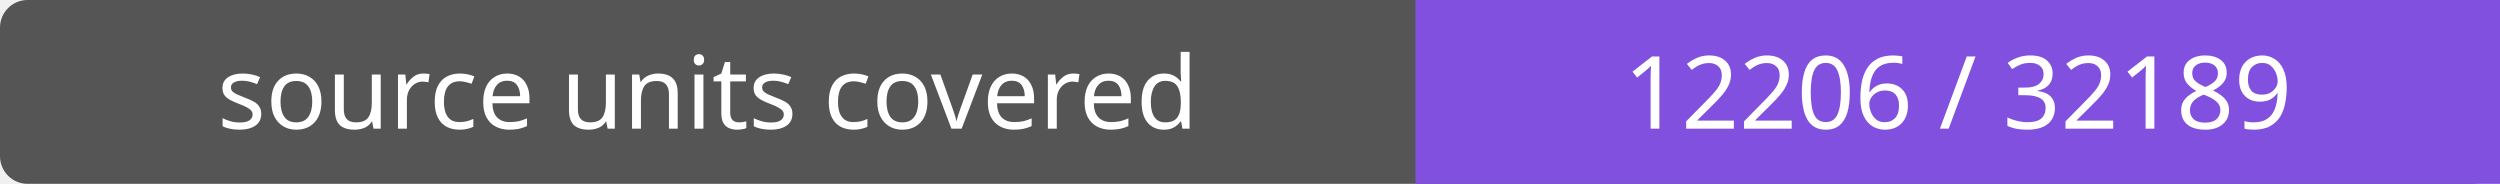
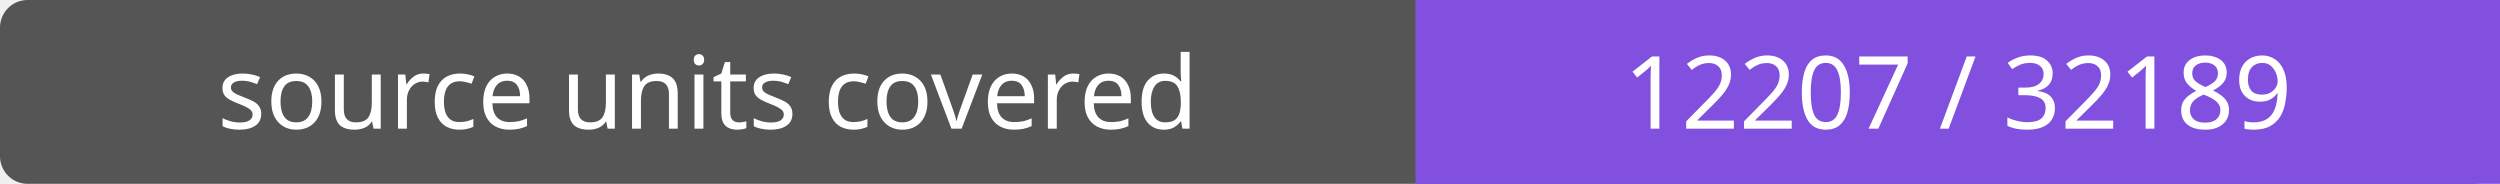
- <svg xmlns="http://www.w3.org/2000/svg" width="272" height="20" role="img" aria-label="source units covered: 12206 / 32189">
+ <svg xmlns="http://www.w3.org/2000/svg" width="272" height="20" role="img" aria-label="source units covered: 12207 / 32189">
  <rect width="272" height="20" rx="3" fill="#555" />
  <path fill="#8250df" d="M154 0h118v20H154z" />
  <g fill="#fff" text-anchor="middle" font-family="Verdana,sans-serif" font-size="11">
    <text x="77.0" y="14">source units covered</text>
-     <text x="213.0" y="14">12206 / 32189</text>
+     <text x="213.0" y="14">12207 / 32189</text>
  </g>
</svg>
